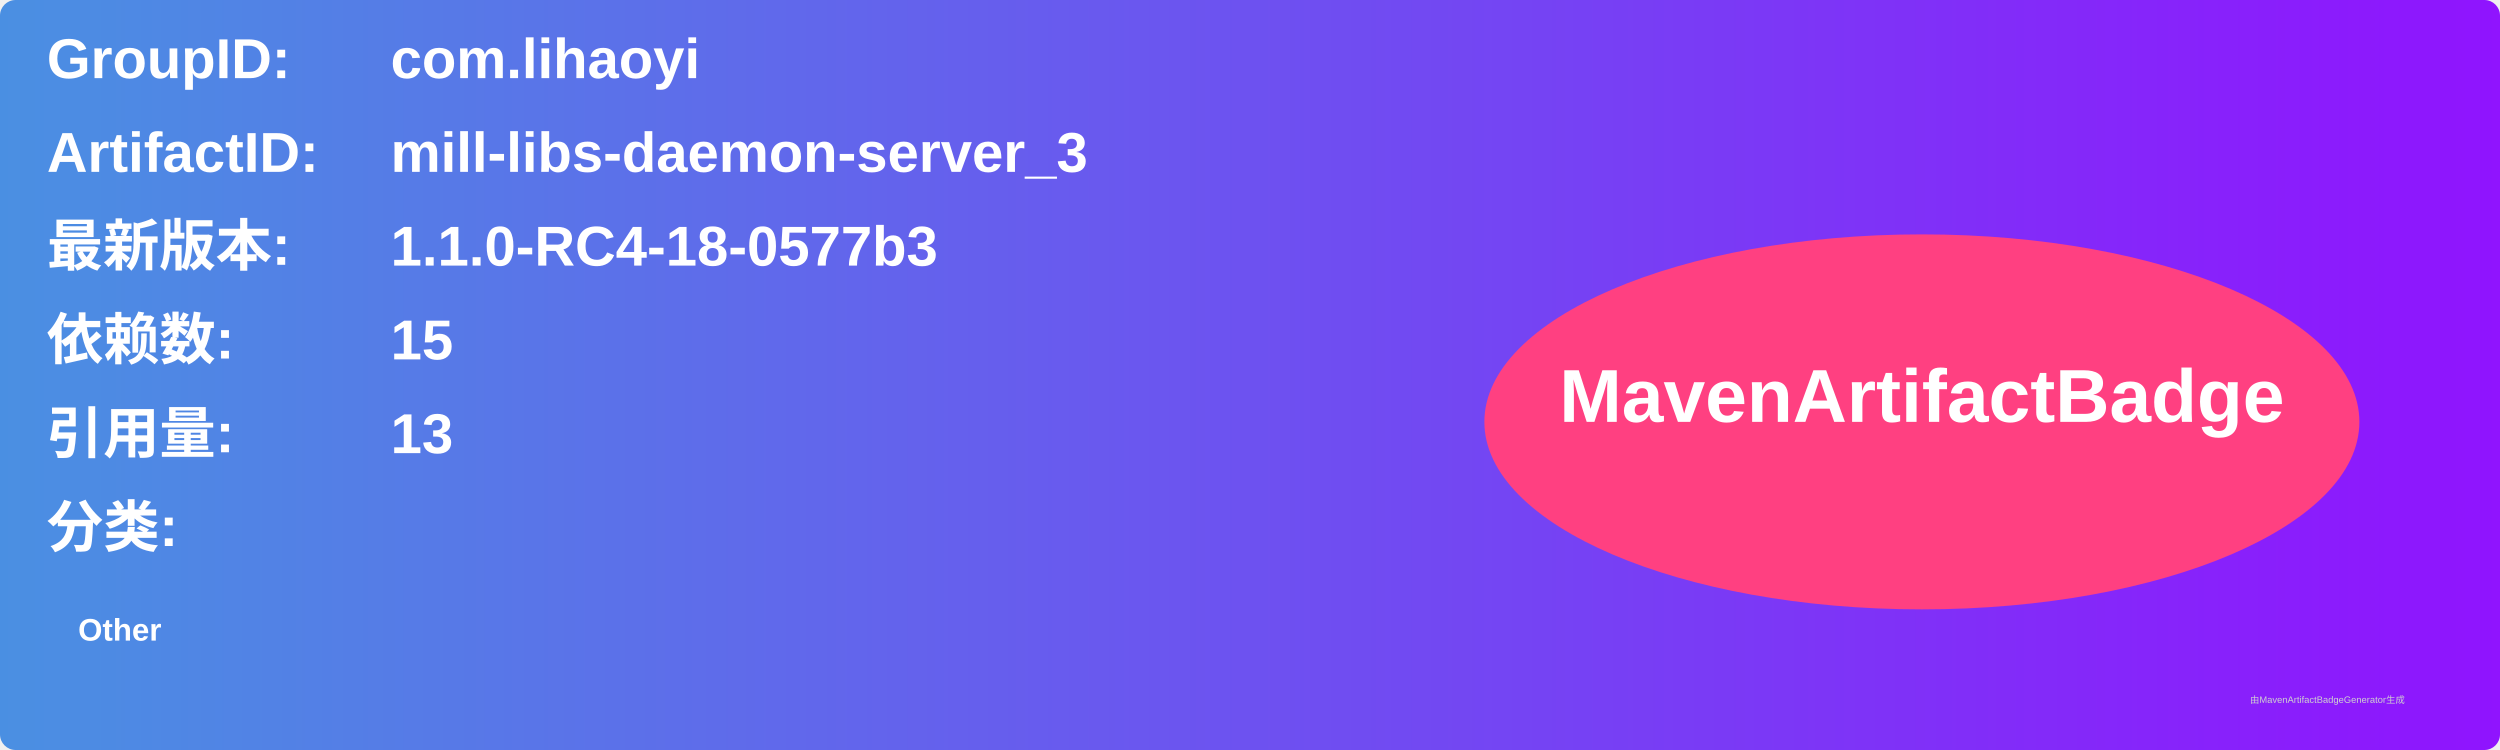
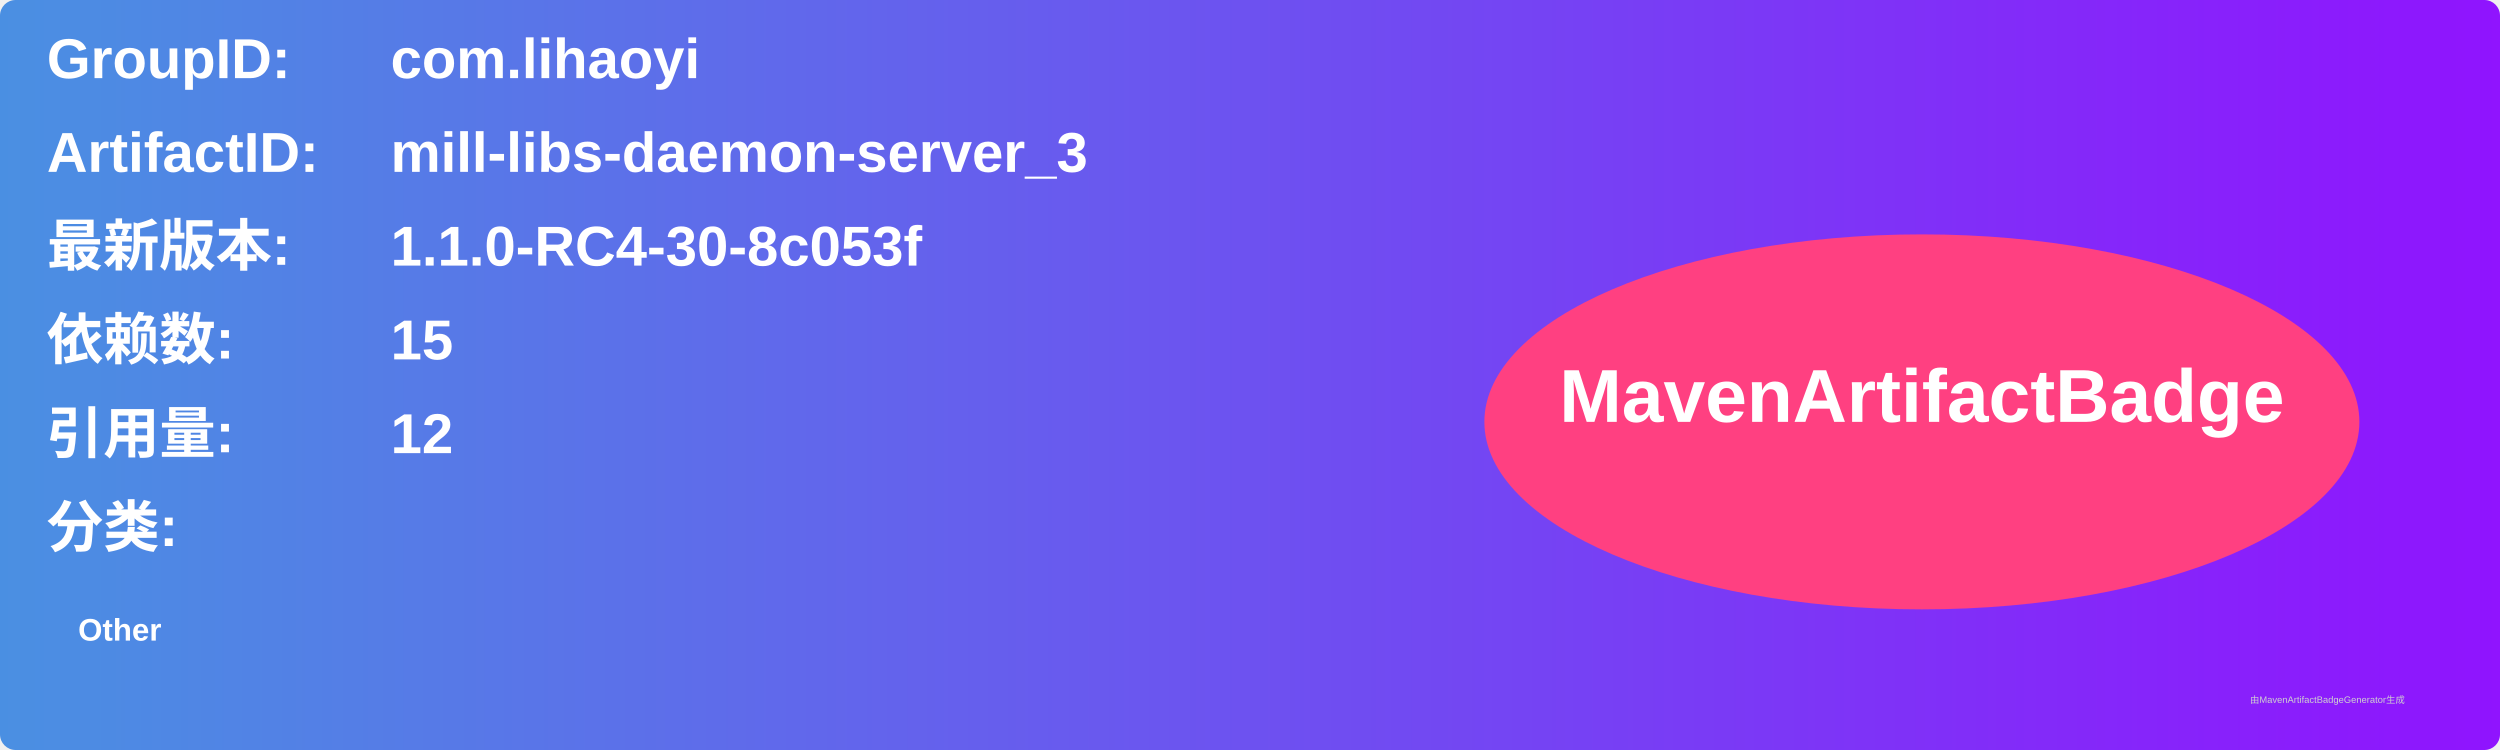
<svg xmlns="http://www.w3.org/2000/svg" width="800" height="240" viewBox="0 0 800 240">
  <linearGradient id="grad" x1="0%" y1="0%" x2="100%" y2="0%">
    <stop offset="0%" stop-color="#4a90e2" />
    <stop offset="100%" stop-color="#9013fe" />
  </linearGradient>
  <rect width="100%" height="100%" rx="5" ry="5" fill="url(#grad)" />
  <g transform="translate(15, 15)">
    <text x="0" y="10" font-family="Arial" font-size="18" fill="white" font-weight="bold" width="260">GroupID:</text>
    <text x="110" y="10" font-family="Arial" font-size="18" fill="white" font-weight="bold" width="460">com.lihaoyi</text>
    <text x="0" y="40" font-family="Arial" font-size="18" fill="white" font-weight="bold" width="260">ArtifactID:</text>
    <text x="110" y="40" font-family="Arial" font-size="18" fill="white" font-weight="bold" width="460">mill-libs-daemon-server_3</text>
    <text x="0" y="70" font-family="Arial" font-size="18" fill="white" font-weight="bold">最新版本:</text>
    <text x="110" y="70" font-family="Arial" font-size="18" fill="white" font-weight="bold">
-       <tspan font-weight="bold">1.1.0-RC4-18-0577b3</tspan>
+       <tspan font-weight="bold">1.1.0-RC4-30-8c053f</tspan>
    </text>
    <text x="0" y="100" font-family="Arial" font-size="18" fill="white" font-weight="bold">依赖数: </text>
    <text x="110" y="100" font-family="Arial" font-size="18" fill="white">
      <tspan font-weight="bold">15</tspan>
    </text>
    <text x="0" y="130" font-family="Arial" font-size="18" fill="white" font-weight="bold">引用量: </text>
    <text x="110" y="130" font-family="Arial" font-size="18" fill="white">
-       <tspan font-weight="bold">13</tspan>
+       <tspan font-weight="bold">12</tspan>
    </text>
    <text x="0" y="160" font-family="Arial" font-size="18" fill="white" font-weight="bold">分类:</text>
    <text x="10" y="190" font-family="Arial" font-size="10" fill="white">
      <tspan font-weight="bold">Other</tspan>
    </text>
    <ellipse cx="600" cy="120" rx="140" ry="60" fill="#ff4081" />
    <text x="600" y="120" text-anchor="middle" font-family="Arial" font-size="24" fill="white" font-weight="bold">MavenArtifactBadge</text>
  </g>
  <text x="720" y="225" font-family="Arial" font-size="3" fill="#d0d0d0">由MavenArtifactBadgeGenerator生成</text>
</svg>
